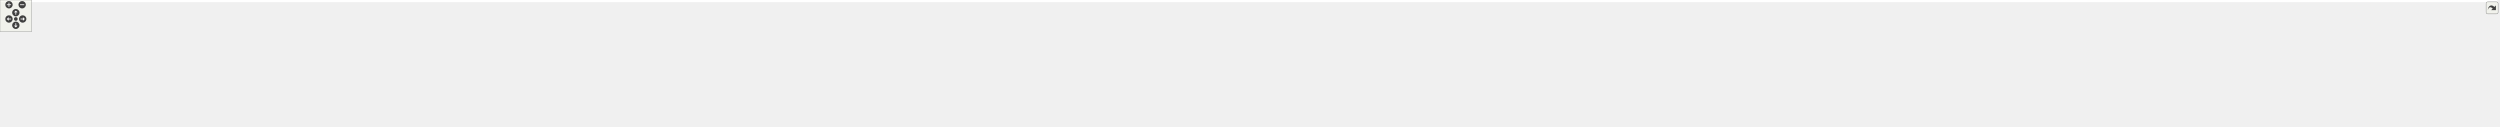
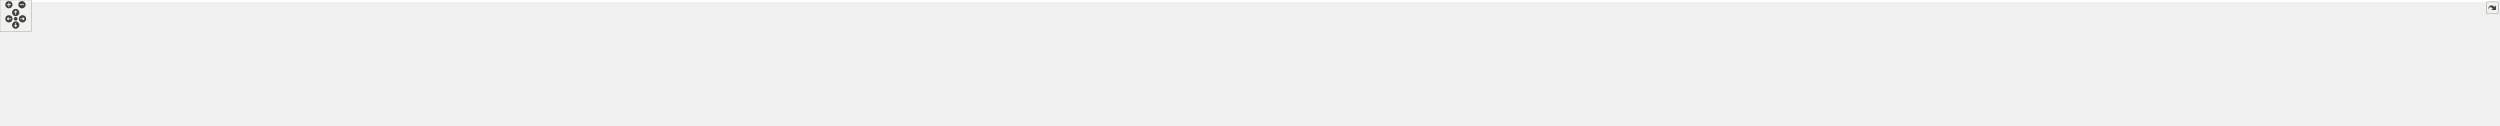
<svg xmlns="http://www.w3.org/2000/svg" xmlns:xlink="http://www.w3.org/1999/xlink" id="main" version="1.1" xml:space="preserve">
  <style type="text/css">
.edge:hover path { stroke: red; }
.edge:hover polygon { stroke: red; fill: red; }
</style>
  <defs>
    <circle id="rim" cx="0" cy="0" r="7" />
    <circle id="rim2" cx="0" cy="0" r="3.5" />
    <g id="zoomPlus">
      <use xlink:href="#rim" fill="#404040">
        <set attributeName="fill" to="#808080" begin="zoomplus.mouseover" end="zoomplus.mouseout" />
      </use>
      <path d="M-4,0h8M0,-4v8" fill="none" stroke="white" stroke-width="1.5" pointer-events="none" />
    </g>
    <g id="zoomMin">
      <use xlink:href="#rim" fill="#404040">
        <set attributeName="fill" to="#808080" begin="zoomminus.mouseover" end="zoomminus.mouseout" />
      </use>
      <path d="M-4,0h8" fill="none" stroke="white" stroke-width="1.5" pointer-events="none" />
    </g>
    <g id="dirArrow">
      <path fill="none" stroke="white" stroke-width="1.5" d="M0,-3.0v7 M-2.5,-0.5L0,-3.0L2.5,-0.5" />
    </g>
    <g id="resetDef">
      <use xlink:href="#rim2" fill="#404040">
        <set attributeName="fill" to="#808080" begin="reset.mouseover" end="reset.mouseout" />
      </use>
    </g>
  </defs>
  <svg id="graph" class="graph">
    <g id="viewport">
-       <polygon fill="white" stroke="transparent" points="-4,4 -4,-180 4737.5,-180 4737.5,4 -4,4" />
+       <polygon fill="white" stroke="transparent" points="-4,4 -4,-180 4779.5,-180 4779.5,4 -4,4" />
      <g id="node1" class="node">
        <g id="a_node1">
          <a xlink:title=" ">
-             <polygon fill="#bfbfbf" stroke="black" points="2335.5,-145.5 2335.5,-175.5 2479.5,-175.5 2479.5,-145.5 2335.5,-145.5" />
-             <text text-anchor="start" x="2343.5" y="-163.5" font-family="Helvetica,sans-Serif" font-size="10.00">/github/workspace/include</text>
-             <text text-anchor="middle" x="2407.5" y="-152.5" font-family="Helvetica,sans-Serif" font-size="10.00">/fcarouge/internal/kalman.hpp</text>
+             <polygon fill="#bfbfbf" stroke="black" points="2391.5,-145.5 2391.5,-175.5 2535.5,-175.5 2535.5,-145.5 2391.5,-145.5" />
+             <text text-anchor="start" x="2399.5" y="-163.5" font-family="Helvetica,sans-Serif" font-size="10.00">/github/workspace/include</text>
+             <text text-anchor="middle" x="2463.5" y="-152.5" font-family="Helvetica,sans-Serif" font-size="10.00">/fcarouge/internal/kalman.hpp</text>
          </a>
        </g>
      </g>
      <g id="node2" class="node">
        <g id="a_node2">
          <a xlink:href="kalman_8hpp.xhtml" target="_top" xlink:title="The Kalman filter class and library top-level header.">
-             <polygon fill="white" stroke="black" points="2342.5,-78.5 2342.5,-108.5 2472.5,-108.5 2472.5,-78.5 2342.5,-78.5" />
-             <text text-anchor="start" x="2350.5" y="-96.5" font-family="Helvetica,sans-Serif" font-size="10.00">/github/workspace/include</text>
-             <text text-anchor="middle" x="2407.5" y="-85.5" font-family="Helvetica,sans-Serif" font-size="10.00">/fcarouge/kalman.hpp</text>
+             <polygon fill="white" stroke="black" points="2398.5,-78.5 2398.5,-108.5 2528.5,-108.5 2528.5,-78.5 2398.5,-78.5" />
+             <text text-anchor="start" x="2406.5" y="-96.5" font-family="Helvetica,sans-Serif" font-size="10.00">/github/workspace/include</text>
+             <text text-anchor="middle" x="2463.5" y="-85.5" font-family="Helvetica,sans-Serif" font-size="10.00">/fcarouge/kalman.hpp</text>
          </a>
        </g>
      </g>
      <g id="edge1" class="edge">
-         <path fill="none" stroke="midnightblue" d="M2407.5,-135.11C2407.5,-126.15 2407.5,-116.32 2407.5,-108.58" />
-         <polygon fill="midnightblue" stroke="midnightblue" points="2404,-135.4 2407.5,-145.4 2411,-135.4 2404,-135.4" />
+         <path fill="none" stroke="midnightblue" d="M2463.5,-135.11C2463.5,-126.15 2463.5,-116.32 2463.5,-108.58" />
+         <polygon fill="midnightblue" stroke="midnightblue" points="2460,-135.4 2463.5,-145.4 2467,-135.4 2460,-135.4" />
      </g>
      <g id="node3" class="node">
        <g id="a_node3">
          <a xlink:href="eigen__predict__x1x_8cpp.xhtml" target="_top" xlink:title=" ">
            <polygon fill="white" stroke="black" points="0,-6 0,-36 147,-36 147,-6 0,-6" />
            <text text-anchor="start" x="8" y="-24" font-family="Helvetica,sans-Serif" font-size="10.00">/github/workspace/benchmark</text>
            <text text-anchor="middle" x="73.5" y="-13" font-family="Helvetica,sans-Serif" font-size="10.00">/eigen_predict_x1x.cpp</text>
          </a>
        </g>
      </g>
      <g id="edge2" class="edge">
-         <path fill="none" stroke="midnightblue" d="M2331.97,-91.78C1964.78,-88.14 374.76,-70.85 155.5,-42 145.04,-40.62 133.98,-38.44 123.48,-36.01" />
-         <polygon fill="midnightblue" stroke="midnightblue" points="2332.19,-95.28 2342.22,-91.88 2332.26,-88.28 2332.19,-95.28" />
+         <path fill="none" stroke="midnightblue" d="M2388.21,-91.83C2015.93,-88.36 380.64,-71.56 155.5,-42 145.04,-40.63 133.98,-38.44 123.48,-36.02" />
+         <polygon fill="midnightblue" stroke="midnightblue" points="2388.31,-95.33 2398.34,-91.92 2388.37,-88.33 2388.31,-95.33" />
      </g>
      <g id="node4" class="node">
        <g id="a_node4">
          <a xlink:href="eigen__update__xx0_8cpp.xhtml" target="_top" xlink:title=" ">
            <polygon fill="white" stroke="black" points="165,-6 165,-36 312,-36 312,-6 165,-6" />
            <text text-anchor="start" x="173" y="-24" font-family="Helvetica,sans-Serif" font-size="10.00">/github/workspace/benchmark</text>
            <text text-anchor="middle" x="238.5" y="-13" font-family="Helvetica,sans-Serif" font-size="10.00">/eigen_update_xx0.cpp</text>
          </a>
        </g>
      </g>
      <g id="edge3" class="edge">
-         <path fill="none" stroke="midnightblue" d="M2332.17,-92.85C2006.88,-94 721.03,-95.06 320.5,-42 310.19,-40.63 299.29,-38.49 288.92,-36.1" />
-         <polygon fill="midnightblue" stroke="midnightblue" points="2332.44,-96.34 2342.43,-92.81 2332.41,-89.34 2332.44,-96.34" />
+         <path fill="none" stroke="midnightblue" d="M2387.81,-92.9C2056.53,-94.33 732.47,-96.45 320.5,-42 310.04,-40.62 298.98,-38.43 288.48,-36" />
+         <polygon fill="midnightblue" stroke="midnightblue" points="2388.26,-96.4 2398.25,-92.86 2388.23,-89.4 2388.26,-96.4" />
      </g>
      <g id="node5" class="node">
        <g id="a_node5">
          <a xlink:href="predict__1x1x0_8cpp.xhtml" target="_top" xlink:title=" ">
            <polygon fill="white" stroke="black" points="330,-6 330,-36 477,-36 477,-6 330,-6" />
            <text text-anchor="start" x="338" y="-24" font-family="Helvetica,sans-Serif" font-size="10.00">/github/workspace/benchmark</text>
            <text text-anchor="middle" x="403.5" y="-13" font-family="Helvetica,sans-Serif" font-size="10.00">/predict_1x1x0.cpp</text>
          </a>
        </g>
      </g>
      <g id="edge4" class="edge">
-         <path fill="none" stroke="midnightblue" d="M2332.09,-92.66C2022.97,-92.99 851.9,-90.93 485.5,-42 475.19,-40.62 464.29,-38.47 453.92,-36.08" />
-         <polygon fill="midnightblue" stroke="midnightblue" points="2332.29,-96.16 2342.28,-92.65 2332.28,-89.16 2332.29,-96.16" />
+         <path fill="none" stroke="midnightblue" d="M2388.01,-92.73C2073.15,-93.35 863.43,-92.32 485.5,-42 475.19,-40.63 464.29,-38.48 453.92,-36.09" />
+         <polygon fill="midnightblue" stroke="midnightblue" points="2388.39,-96.23 2398.39,-92.71 2388.38,-89.23 2388.39,-96.23" />
      </g>
      <g id="node6" class="node">
        <g id="a_node6">
          <a xlink:href="predict__1x1x1_8cpp.xhtml" target="_top" xlink:title=" ">
            <polygon fill="white" stroke="black" points="495,-6 495,-36 642,-36 642,-6 495,-6" />
            <text text-anchor="start" x="503" y="-24" font-family="Helvetica,sans-Serif" font-size="10.00">/github/workspace/benchmark</text>
            <text text-anchor="middle" x="568.5" y="-13" font-family="Helvetica,sans-Serif" font-size="10.00">/predict_1x1x1.cpp</text>
          </a>
        </g>
      </g>
      <g id="edge5" class="edge">
-         <path fill="none" stroke="midnightblue" d="M2332.34,-92.44C2040.62,-91.9 983.01,-86.82 650.5,-42 640.19,-40.61 629.29,-38.45 618.92,-36.06" />
-         <polygon fill="midnightblue" stroke="midnightblue" points="2332.39,-95.94 2342.4,-92.46 2332.4,-88.94 2332.39,-95.94" />
+         <path fill="none" stroke="midnightblue" d="M2387.97,-92.52C2089.84,-92.28 994.39,-88.2 650.5,-42 640.19,-40.61 629.29,-38.46 618.92,-36.07" />
+         <polygon fill="midnightblue" stroke="midnightblue" points="2388.23,-96.02 2398.23,-92.53 2388.24,-89.02 2388.23,-96.02" />
      </g>
      <g id="node7" class="node">
        <g id="a_node7">
          <a xlink:href="update__1x1x0_8cpp.xhtml" target="_top" xlink:title=" ">
            <polygon fill="white" stroke="black" points="660,-6 660,-36 807,-36 807,-6 660,-6" />
            <text text-anchor="start" x="668" y="-24" font-family="Helvetica,sans-Serif" font-size="10.00">/github/workspace/benchmark</text>
            <text text-anchor="middle" x="733.5" y="-13" font-family="Helvetica,sans-Serif" font-size="10.00">/update_1x1x0.cpp</text>
          </a>
        </g>
      </g>
      <g id="edge6" class="edge">
-         <path fill="none" stroke="midnightblue" d="M2332.22,-92.18C2058.16,-90.7 1114.08,-82.7 815.5,-42 805.19,-40.59 794.29,-38.43 783.93,-36.04" />
-         <polygon fill="midnightblue" stroke="midnightblue" points="2332.44,-95.68 2342.46,-92.24 2332.48,-88.68 2332.44,-95.68" />
+         <path fill="none" stroke="midnightblue" d="M2388.39,-92.28C2108.39,-91.12 1125.63,-84.1 815.5,-42 805.19,-40.6 794.29,-38.44 783.92,-36.05" />
+         <polygon fill="midnightblue" stroke="midnightblue" points="2388.43,-95.78 2398.44,-92.32 2388.46,-88.78 2388.43,-95.78" />
      </g>
      <g id="node8" class="node">
        <g id="a_node8">
          <a xlink:href="update__1x1x1_8cpp.xhtml" target="_top" xlink:title=" ">
            <polygon fill="white" stroke="black" points="825,-6 825,-36 972,-36 972,-6 825,-6" />
            <text text-anchor="start" x="833" y="-24" font-family="Helvetica,sans-Serif" font-size="10.00">/github/workspace/benchmark</text>
            <text text-anchor="middle" x="898.5" y="-13" font-family="Helvetica,sans-Serif" font-size="10.00">/update_1x1x1.cpp</text>
          </a>
        </g>
      </g>
      <g id="edge7" class="edge">
-         <path fill="none" stroke="midnightblue" d="M2332.01,-91.86C2076.47,-89.37 1245.26,-78.58 980.5,-42 970.19,-40.58 959.3,-38.4 948.93,-36.01" />
-         <polygon fill="midnightblue" stroke="midnightblue" points="2332.26,-95.36 2342.3,-91.96 2332.33,-88.36 2332.26,-95.36" />
+         <path fill="none" stroke="midnightblue" d="M2388.15,-91.98C2126.28,-89.84 1256.75,-79.98 980.5,-42 970.19,-40.58 959.3,-38.41 948.93,-36.02" />
+         <polygon fill="midnightblue" stroke="midnightblue" points="2388.28,-95.48 2398.31,-92.06 2388.34,-88.48 2388.28,-95.48" />
      </g>
      <g id="node9" class="node">
        <g id="a_node9">
          <a xlink:href="ekf__4x1x0__soaring_8cpp.xhtml" target="_top" xlink:title=" ">
            <polygon fill="white" stroke="black" points="990,-6 990,-36 1121,-36 1121,-6 990,-6" />
            <text text-anchor="start" x="998" y="-24" font-family="Helvetica,sans-Serif" font-size="10.00">/github/workspace/sample</text>
            <text text-anchor="middle" x="1055.5" y="-13" font-family="Helvetica,sans-Serif" font-size="10.00">/ekf_4x1x0_soaring.cpp</text>
          </a>
        </g>
      </g>
      <g id="edge8" class="edge">
-         <path fill="none" stroke="midnightblue" d="M2331.98,-91.7C2094.43,-88.85 1364.37,-77.36 1130.5,-42 1121.17,-40.59 1111.34,-38.46 1101.97,-36.1" />
-         <polygon fill="midnightblue" stroke="midnightblue" points="2332.2,-95.21 2342.25,-91.82 2332.29,-88.21 2332.2,-95.21" />
+         <path fill="none" stroke="midnightblue" d="M2388.02,-91.85C2143.64,-89.4 1375.75,-78.87 1130.5,-42 1121.04,-40.58 1111.06,-38.41 1101.57,-36.01" />
+         <polygon fill="midnightblue" stroke="midnightblue" points="2388.19,-95.35 2398.22,-91.95 2388.26,-88.35 2388.19,-95.35" />
      </g>
      <g id="node10" class="node">
        <g id="a_node10">
          <a xlink:href="kf__1x1x0__building__height_8cpp.xhtml" target="_top" xlink:title=" ">
            <polygon fill="white" stroke="black" points="1139.5,-6 1139.5,-36 1285.5,-36 1285.5,-6 1139.5,-6" />
            <text text-anchor="start" x="1147.5" y="-24" font-family="Helvetica,sans-Serif" font-size="10.00">/github/workspace/sample</text>
            <text text-anchor="middle" x="1212.5" y="-13" font-family="Helvetica,sans-Serif" font-size="10.00">/kf_1x1x0_building_height.cpp</text>
          </a>
        </g>
      </g>
      <g id="edge9" class="edge">
-         <path fill="none" stroke="midnightblue" d="M2331.88,-90.98C2115.33,-86.32 1495.49,-70.79 1294.5,-42 1284.35,-40.55 1273.61,-38.39 1263.38,-36.03" />
-         <polygon fill="midnightblue" stroke="midnightblue" points="2332.12,-94.49 2342.2,-91.2 2332.27,-87.49 2332.12,-94.49" />
+         <path fill="none" stroke="midnightblue" d="M2387.98,-91.17C2164.16,-86.93 1506.83,-72.18 1294.5,-42 1284.34,-40.56 1273.61,-38.41 1263.38,-36.05" />
+         <polygon fill="midnightblue" stroke="midnightblue" points="2388.24,-94.68 2398.3,-91.37 2388.37,-87.68 2388.24,-94.68" />
      </g>
      <g id="node11" class="node">
        <g id="a_node11">
          <a xlink:href="kf__1x1x0__liquid__temperature_8cpp.xhtml" target="_top" xlink:title=" ">
            <polygon fill="white" stroke="black" points="1304,-6 1304,-36 1465,-36 1465,-6 1304,-6" />
            <text text-anchor="start" x="1312" y="-24" font-family="Helvetica,sans-Serif" font-size="10.00">/github/workspace/sample</text>
            <text text-anchor="middle" x="1384.5" y="-13" font-family="Helvetica,sans-Serif" font-size="10.00">/kf_1x1x0_liquid_temperature.cpp</text>
          </a>
        </g>
      </g>
      <g id="edge10" class="edge">
-         <path fill="none" stroke="midnightblue" d="M2332.24,-92.61C2173.12,-91.93 1791.18,-85.46 1474.5,-42 1463.56,-40.5 1451.98,-38.35 1440.89,-36.02" />
-         <polygon fill="midnightblue" stroke="midnightblue" points="2332.38,-96.11 2342.39,-92.65 2332.41,-89.11 2332.38,-96.11" />
+         <path fill="none" stroke="midnightblue" d="M2388.26,-92.94C2222.42,-92.99 1813.25,-87.96 1474.5,-42 1463.56,-40.52 1451.97,-38.38 1440.89,-36.05" />
+         <polygon fill="midnightblue" stroke="midnightblue" points="2388.35,-96.44 2398.35,-92.94 2388.35,-89.44 2388.35,-96.44" />
      </g>
      <g id="node12" class="node">
        <g id="a_node12">
          <a xlink:href="kf__1x1x1__dog__position_8cpp.xhtml" target="_top" xlink:title=" ">
            <polygon fill="white" stroke="black" points="1483.5,-6 1483.5,-36 1619.5,-36 1619.5,-6 1483.5,-6" />
            <text text-anchor="start" x="1491.5" y="-24" font-family="Helvetica,sans-Serif" font-size="10.00">/github/workspace/sample</text>
            <text text-anchor="middle" x="1551.5" y="-13" font-family="Helvetica,sans-Serif" font-size="10.00">/kf_1x1x1_dog_position.cpp</text>
          </a>
        </g>
      </g>
      <g id="edge11" class="edge">
-         <path fill="none" stroke="midnightblue" d="M2332.24,-92.34C2192.61,-91 1884.36,-83.14 1628.5,-42 1619.09,-40.49 1609.16,-38.34 1599.67,-36" />
-         <polygon fill="midnightblue" stroke="midnightblue" points="2332.37,-95.84 2342.4,-92.43 2332.43,-88.84 2332.37,-95.84" />
+         <path fill="none" stroke="midnightblue" d="M2388.08,-92.81C2241.01,-92.34 1906.03,-86.01 1628.5,-42 1619.09,-40.51 1609.16,-38.37 1599.67,-36.04" />
+         <polygon fill="midnightblue" stroke="midnightblue" points="2388.33,-96.31 2398.34,-92.83 2388.35,-89.31 2388.33,-96.31" />
      </g>
      <g id="node13" class="node">
        <g id="a_node13">
          <a xlink:href="kf__2x1x1__rocket__altitude_8cpp.xhtml" target="_top" xlink:title=" ">
            <polygon fill="white" stroke="black" points="1638,-6 1638,-36 1783,-36 1783,-6 1638,-6" />
            <text text-anchor="start" x="1646" y="-24" font-family="Helvetica,sans-Serif" font-size="10.00">/github/workspace/sample</text>
            <text text-anchor="middle" x="1710.5" y="-13" font-family="Helvetica,sans-Serif" font-size="10.00">/kf_2x1x1_rocket_altitude.cpp</text>
          </a>
        </g>
      </g>
      <g id="edge12" class="edge">
-         <path fill="none" stroke="midnightblue" d="M2332.1,-90.21C2215.52,-85.79 1984.76,-73.57 1791.5,-42 1781.92,-40.44 1771.81,-38.32 1762.1,-36.05" />
-         <polygon fill="midnightblue" stroke="midnightblue" points="2332.22,-93.72 2342.34,-90.59 2332.48,-86.72 2332.22,-93.72" />
+         <path fill="none" stroke="midnightblue" d="M2388,-90.93C2263.14,-87.42 2006.13,-76.31 1791.5,-42 1781.77,-40.44 1771.5,-38.3 1761.65,-36" />
+         <polygon fill="midnightblue" stroke="midnightblue" points="2388.12,-94.44 2398.21,-91.21 2388.31,-87.44 2388.12,-94.44" />
      </g>
      <g id="node14" class="node">
        <g id="a_node14">
          <a xlink:href="kf__6x2x0__vehicle__location_8cpp.xhtml" target="_top" xlink:title=" ">
            <polygon fill="white" stroke="black" points="1801,-6 1801,-36 1952,-36 1952,-6 1801,-6" />
            <text text-anchor="start" x="1809" y="-24" font-family="Helvetica,sans-Serif" font-size="10.00">/github/workspace/sample</text>
            <text text-anchor="middle" x="1876.5" y="-13" font-family="Helvetica,sans-Serif" font-size="10.00">/kf_6x2x0_vehicle_location.cpp</text>
          </a>
        </g>
      </g>
      <g id="edge13" class="edge">
-         <path fill="none" stroke="midnightblue" d="M2332.16,-86.71C2243.17,-79.23 2090.87,-64.46 1961.5,-42 1951.94,-40.34 1941.85,-38.26 1932.09,-36.07" />
-         <polygon fill="midnightblue" stroke="midnightblue" points="2331.9,-90.2 2342.16,-87.54 2332.48,-83.22 2331.9,-90.2" />
+         <path fill="none" stroke="midnightblue" d="M2387.99,-87.99C2289.4,-81.41 2111.69,-67.11 1961.5,-42 1951.78,-40.37 1941.52,-38.29 1931.61,-36.07" />
+         <polygon fill="midnightblue" stroke="midnightblue" points="2387.95,-91.5 2398.16,-88.67 2388.41,-84.51 2387.95,-91.5" />
      </g>
      <g id="node15" class="node">
        <g id="a_node15">
          <a xlink:href="kf__8x4x0__deep__sort__bounding__box_8cpp.xhtml" target="_top" xlink:title=" ">
            <polygon fill="white" stroke="black" points="1970.5,-0.5 1970.5,-41.5 2120.5,-41.5 2120.5,-0.5 1970.5,-0.5" />
            <text text-anchor="start" x="1978.5" y="-29.5" font-family="Helvetica,sans-Serif" font-size="10.00">/github/workspace/sample</text>
            <text text-anchor="start" x="1978.5" y="-18.5" font-family="Helvetica,sans-Serif" font-size="10.00">/kf_8x4x0_deep_sort_bounding</text>
            <text text-anchor="middle" x="2045.5" y="-7.5" font-family="Helvetica,sans-Serif" font-size="10.00">_box.cpp</text>
          </a>
        </g>
      </g>
      <g id="edge14" class="edge">
-         <path fill="none" stroke="midnightblue" d="M2332.23,-79.96C2276.18,-70.35 2197.86,-56.34 2129.5,-42 2126.57,-41.38 2123.58,-40.74 2120.56,-40.08" />
-         <polygon fill="midnightblue" stroke="midnightblue" points="2331.98,-83.47 2342.43,-81.7 2333.16,-76.57 2331.98,-83.47" />
+         <path fill="none" stroke="midnightblue" d="M2388.08,-82.93C2320.18,-73.88 2217.8,-59.16 2129.5,-42 2126.56,-41.43 2123.56,-40.82 2120.54,-40.19" />
+         <polygon fill="midnightblue" stroke="midnightblue" points="2387.88,-86.44 2398.26,-84.28 2388.8,-79.5 2387.88,-86.44" />
      </g>
      <g id="node16" class="node">
        <g id="a_node16">
-           <a xlink:href="eigen__f_8cpp.xhtml" target="_top" xlink:title=" ">
-             <polygon fill="white" stroke="black" points="2138.5,-6 2138.5,-36 2254.5,-36 2254.5,-6 2138.5,-6" />
+           <a xlink:href="kalman__constructor__default_8cpp.xhtml" target="_top" xlink:title=" ">
+             <polygon fill="white" stroke="black" points="2138.5,-6 2138.5,-36 2296.5,-36 2296.5,-6 2138.5,-6" />
            <text text-anchor="start" x="2146.5" y="-24" font-family="Helvetica,sans-Serif" font-size="10.00">/github/workspace/test</text>
-             <text text-anchor="middle" x="2196.5" y="-13" font-family="Helvetica,sans-Serif" font-size="10.00">/eigen_f.cpp</text>
+             <text text-anchor="middle" x="2217.5" y="-13" font-family="Helvetica,sans-Serif" font-size="10.00">/kalman_constructor_default.cpp</text>
          </a>
        </g>
      </g>
      <g id="edge15" class="edge">
-         <path fill="none" stroke="midnightblue" d="M2355.74,-75.2C2319.76,-63.18 2272.41,-47.36 2238.72,-36.11" />
-         <polygon fill="midnightblue" stroke="midnightblue" points="2354.97,-78.64 2365.56,-78.49 2357.19,-72 2354.97,-78.64" />
+         <path fill="none" stroke="midnightblue" d="M2404.76,-75.66C2362.63,-63.59 2306.51,-47.51 2266.72,-36.11" />
+         <polygon fill="midnightblue" stroke="midnightblue" points="2404.03,-79.1 2414.6,-78.49 2405.96,-72.37 2404.03,-79.1" />
      </g>
      <g id="node17" class="node">
        <g id="a_node17">
-           <a xlink:href="eigen__h_8cpp.xhtml" target="_top" xlink:title=" ">
-             <polygon fill="white" stroke="black" points="2272.5,-6 2272.5,-36 2388.5,-36 2388.5,-6 2272.5,-6" />
-             <text text-anchor="start" x="2280.5" y="-24" font-family="Helvetica,sans-Serif" font-size="10.00">/github/workspace/test</text>
-             <text text-anchor="middle" x="2330.5" y="-13" font-family="Helvetica,sans-Serif" font-size="10.00">/eigen_h.cpp</text>
+           <a xlink:href="kalman__constructor__default__eigen__1x1x3_8cpp.xhtml" target="_top" xlink:title=" ">
+             <polygon fill="white" stroke="black" points="2314.5,-0.5 2314.5,-41.5 2454.5,-41.5 2454.5,-0.5 2314.5,-0.5" />
+             <text text-anchor="start" x="2322.5" y="-29.5" font-family="Helvetica,sans-Serif" font-size="10.00">/github/workspace/test</text>
+             <text text-anchor="start" x="2322.5" y="-18.5" font-family="Helvetica,sans-Serif" font-size="10.00">/kalman_constructor_default</text>
+             <text text-anchor="middle" x="2384.5" y="-7.5" font-family="Helvetica,sans-Serif" font-size="10.00">_eigen_1x1x3.cpp</text>
          </a>
        </g>
      </g>
      <g id="edge16" class="edge">
-         <path fill="none" stroke="midnightblue" d="M2384.52,-71.46C2372.01,-60 2356.86,-46.14 2345.8,-36" />
-         <polygon fill="midnightblue" stroke="midnightblue" points="2382.18,-74.06 2391.92,-78.23 2386.91,-68.9 2382.18,-74.06" />
+         <path fill="none" stroke="midnightblue" d="M2439.83,-71.38C2429.24,-61.93 2416.83,-50.85 2406.45,-41.59" />
+         <polygon fill="midnightblue" stroke="midnightblue" points="2437.72,-74.19 2447.51,-78.23 2442.38,-68.96 2437.72,-74.19" />
      </g>
      <g id="node18" class="node">
        <g id="a_node18">
-           <a xlink:href="kalman__constructor__default_8cpp.xhtml" target="_top" xlink:title=" ">
-             <polygon fill="white" stroke="black" points="2406.5,-6 2406.5,-36 2564.5,-36 2564.5,-6 2406.5,-6" />
-             <text text-anchor="start" x="2414.5" y="-24" font-family="Helvetica,sans-Serif" font-size="10.00">/github/workspace/test</text>
-             <text text-anchor="middle" x="2485.5" y="-13" font-family="Helvetica,sans-Serif" font-size="10.00">/kalman_constructor_default.cpp</text>
+           <a xlink:href="kalman__constructor__default__eigen__1x4x1_8cpp.xhtml" target="_top" xlink:title=" ">
+             <polygon fill="white" stroke="black" points="2472.5,-0.5 2472.5,-41.5 2612.5,-41.5 2612.5,-0.5 2472.5,-0.5" />
+             <text text-anchor="start" x="2480.5" y="-29.5" font-family="Helvetica,sans-Serif" font-size="10.00">/github/workspace/test</text>
+             <text text-anchor="start" x="2480.5" y="-18.5" font-family="Helvetica,sans-Serif" font-size="10.00">/kalman_constructor_default</text>
+             <text text-anchor="middle" x="2542.5" y="-7.5" font-family="Helvetica,sans-Serif" font-size="10.00">_eigen_1x4x1.cpp</text>
          </a>
        </g>
      </g>
      <g id="edge17" class="edge">
-         <path fill="none" stroke="midnightblue" d="M2430.77,-71.46C2443.45,-60 2458.8,-46.14 2470.01,-36" />
-         <polygon fill="midnightblue" stroke="midnightblue" points="2428.36,-68.93 2423.28,-78.23 2433.05,-74.12 2428.36,-68.93" />
+         <path fill="none" stroke="midnightblue" d="M2487.17,-71.38C2497.76,-61.93 2510.17,-50.85 2520.55,-41.59" />
+         <polygon fill="midnightblue" stroke="midnightblue" points="2484.62,-68.96 2479.49,-78.23 2489.28,-74.19 2484.62,-68.96" />
      </g>
      <g id="node19" class="node">
        <g id="a_node19">
-           <a xlink:href="kalman__constructor__default__eigen__1x1x3_8cpp.xhtml" target="_top" xlink:title=" ">
-             <polygon fill="white" stroke="black" points="2582.5,-0.5 2582.5,-41.5 2722.5,-41.5 2722.5,-0.5 2582.5,-0.5" />
-             <text text-anchor="start" x="2590.5" y="-29.5" font-family="Helvetica,sans-Serif" font-size="10.00">/github/workspace/test</text>
-             <text text-anchor="start" x="2590.5" y="-18.5" font-family="Helvetica,sans-Serif" font-size="10.00">/kalman_constructor_default</text>
-             <text text-anchor="middle" x="2652.5" y="-7.5" font-family="Helvetica,sans-Serif" font-size="10.00">_eigen_1x1x3.cpp</text>
+           <a xlink:href="kalman__constructor__default__eigen__1x4x3_8cpp.xhtml" target="_top" xlink:title=" ">
+             <polygon fill="white" stroke="black" points="2630.5,-0.5 2630.5,-41.5 2770.5,-41.5 2770.5,-0.5 2630.5,-0.5" />
+             <text text-anchor="start" x="2638.5" y="-29.5" font-family="Helvetica,sans-Serif" font-size="10.00">/github/workspace/test</text>
+             <text text-anchor="start" x="2638.5" y="-18.5" font-family="Helvetica,sans-Serif" font-size="10.00">/kalman_constructor_default</text>
+             <text text-anchor="middle" x="2700.5" y="-7.5" font-family="Helvetica,sans-Serif" font-size="10.00">_eigen_1x4x3.cpp</text>
          </a>
        </g>
      </g>
      <g id="edge18" class="edge">
-         <path fill="none" stroke="midnightblue" d="M2465.96,-75.68C2501.55,-65.44 2547.19,-52.3 2584.41,-41.59" />
-         <polygon fill="midnightblue" stroke="midnightblue" points="2464.84,-72.36 2456.2,-78.49 2466.77,-79.09 2464.84,-72.36" />
+         <path fill="none" stroke="midnightblue" d="M2520.49,-75.55C2554.86,-65.32 2598.78,-52.26 2634.64,-41.59" />
+         <polygon fill="midnightblue" stroke="midnightblue" points="2519.19,-72.28 2510.61,-78.49 2521.19,-78.99 2519.19,-72.28" />
      </g>
      <g id="node20" class="node">
        <g id="a_node20">
-           <a xlink:href="kalman__constructor__default__eigen__1x4x1_8cpp.xhtml" target="_top" xlink:title=" ">
-             <polygon fill="white" stroke="black" points="2740.5,-0.5 2740.5,-41.5 2880.5,-41.5 2880.5,-0.5 2740.5,-0.5" />
-             <text text-anchor="start" x="2748.5" y="-29.5" font-family="Helvetica,sans-Serif" font-size="10.00">/github/workspace/test</text>
-             <text text-anchor="start" x="2748.5" y="-18.5" font-family="Helvetica,sans-Serif" font-size="10.00">/kalman_constructor_default</text>
-             <text text-anchor="middle" x="2810.5" y="-7.5" font-family="Helvetica,sans-Serif" font-size="10.00">_eigen_1x4x1.cpp</text>
+           <a xlink:href="kalman__constructor__default__eigen__5x1x1_8cpp.xhtml" target="_top" xlink:title=" ">
+             <polygon fill="white" stroke="black" points="2788.5,-0.5 2788.5,-41.5 2928.5,-41.5 2928.5,-0.5 2788.5,-0.5" />
+             <text text-anchor="start" x="2796.5" y="-29.5" font-family="Helvetica,sans-Serif" font-size="10.00">/github/workspace/test</text>
+             <text text-anchor="start" x="2796.5" y="-18.5" font-family="Helvetica,sans-Serif" font-size="10.00">/kalman_constructor_default</text>
+             <text text-anchor="middle" x="2858.5" y="-7.5" font-family="Helvetica,sans-Serif" font-size="10.00">_eigen_5x1x1.cpp</text>
          </a>
        </g>
      </g>
      <g id="edge19" class="edge">
-         <path fill="none" stroke="midnightblue" d="M2482.96,-82.77C2548.86,-73.79 2646.92,-59.26 2731.5,-42 2734.41,-41.41 2737.38,-40.77 2740.37,-40.12" />
-         <polygon fill="midnightblue" stroke="midnightblue" points="2482.11,-79.35 2472.67,-84.16 2483.05,-86.29 2482.11,-79.35" />
+         <path fill="none" stroke="midnightblue" d="M2538.61,-82.43C2602.85,-73.35 2697.63,-58.87 2779.5,-42 2782.41,-41.4 2785.37,-40.76 2788.36,-40.1" />
+         <polygon fill="midnightblue" stroke="midnightblue" points="2537.98,-78.98 2528.57,-83.84 2538.95,-85.91 2537.98,-78.98" />
      </g>
      <g id="node21" class="node">
        <g id="a_node21">
-           <a xlink:href="kalman__constructor__default__eigen__1x4x3_8cpp.xhtml" target="_top" xlink:title=" ">
-             <polygon fill="white" stroke="black" points="2898.5,-0.5 2898.5,-41.5 3038.5,-41.5 3038.5,-0.5 2898.5,-0.5" />
-             <text text-anchor="start" x="2906.5" y="-29.5" font-family="Helvetica,sans-Serif" font-size="10.00">/github/workspace/test</text>
-             <text text-anchor="start" x="2906.5" y="-18.5" font-family="Helvetica,sans-Serif" font-size="10.00">/kalman_constructor_default</text>
-             <text text-anchor="middle" x="2968.5" y="-7.5" font-family="Helvetica,sans-Serif" font-size="10.00">_eigen_1x4x3.cpp</text>
+           <a xlink:href="kalman__constructor__default__eigen__5x1x3_8cpp.xhtml" target="_top" xlink:title=" ">
+             <polygon fill="white" stroke="black" points="2946.5,-0.5 2946.5,-41.5 3086.5,-41.5 3086.5,-0.5 2946.5,-0.5" />
+             <text text-anchor="start" x="2954.5" y="-29.5" font-family="Helvetica,sans-Serif" font-size="10.00">/github/workspace/test</text>
+             <text text-anchor="start" x="2954.5" y="-18.5" font-family="Helvetica,sans-Serif" font-size="10.00">/kalman_constructor_default</text>
+             <text text-anchor="middle" x="3016.5" y="-7.5" font-family="Helvetica,sans-Serif" font-size="10.00">_eigen_5x1x3.cpp</text>
          </a>
        </g>
      </g>
      <g id="edge20" class="edge">
-         <path fill="none" stroke="midnightblue" d="M2482.74,-87.97C2577.98,-81.48 2746.84,-67.4 2889.5,-42 2892.43,-41.48 2895.4,-40.91 2898.4,-40.3" />
-         <polygon fill="midnightblue" stroke="midnightblue" points="2482.37,-84.49 2472.62,-88.65 2482.84,-91.48 2482.37,-84.49" />
+         <path fill="none" stroke="midnightblue" d="M2538.96,-87.78C2632.87,-81.14 2797.93,-66.97 2937.5,-42 2940.42,-41.48 2943.4,-40.9 2946.4,-40.3" />
+         <polygon fill="midnightblue" stroke="midnightblue" points="2538.43,-84.3 2528.7,-88.49 2538.92,-91.29 2538.43,-84.3" />
      </g>
      <g id="node22" class="node">
        <g id="a_node22">
-           <a xlink:href="kalman__constructor__default__eigen__5x1x1_8cpp.xhtml" target="_top" xlink:title=" ">
-             <polygon fill="white" stroke="black" points="3056.5,-0.5 3056.5,-41.5 3196.5,-41.5 3196.5,-0.5 3056.5,-0.5" />
-             <text text-anchor="start" x="3064.5" y="-29.5" font-family="Helvetica,sans-Serif" font-size="10.00">/github/workspace/test</text>
-             <text text-anchor="start" x="3064.5" y="-18.5" font-family="Helvetica,sans-Serif" font-size="10.00">/kalman_constructor_default</text>
-             <text text-anchor="middle" x="3126.5" y="-7.5" font-family="Helvetica,sans-Serif" font-size="10.00">_eigen_5x1x1.cpp</text>
+           <a xlink:href="kalman__constructor__default__eigen__5x4x0_8cpp.xhtml" target="_top" xlink:title=" ">
+             <polygon fill="white" stroke="black" points="3104.5,-0.5 3104.5,-41.5 3244.5,-41.5 3244.5,-0.5 3104.5,-0.5" />
+             <text text-anchor="start" x="3112.5" y="-29.5" font-family="Helvetica,sans-Serif" font-size="10.00">/github/workspace/test</text>
+             <text text-anchor="start" x="3112.5" y="-18.5" font-family="Helvetica,sans-Serif" font-size="10.00">/kalman_constructor_default</text>
+             <text text-anchor="middle" x="3174.5" y="-7.5" font-family="Helvetica,sans-Serif" font-size="10.00">_eigen_5x4x0.cpp</text>
          </a>
        </g>
      </g>
      <g id="edge21" class="edge">
-         <path fill="none" stroke="midnightblue" d="M2483.09,-90.67C2603.34,-86.83 2845.27,-75.33 3047.5,-42 3050.43,-41.52 3053.41,-40.98 3056.42,-40.4" />
-         <polygon fill="midnightblue" stroke="midnightblue" points="2482.78,-87.18 2472.89,-90.99 2483,-94.18 2482.78,-87.18" />
+         <path fill="none" stroke="midnightblue" d="M2538.62,-90.58C2657.53,-86.63 2896.06,-74.97 3095.5,-42 3098.43,-41.52 3101.41,-40.98 3104.42,-40.39" />
+         <polygon fill="midnightblue" stroke="midnightblue" points="2538.41,-87.08 2528.53,-90.91 2538.64,-94.08 2538.41,-87.08" />
      </g>
      <g id="node23" class="node">
        <g id="a_node23">
-           <a xlink:href="kalman__constructor__default__eigen__5x1x3_8cpp.xhtml" target="_top" xlink:title=" ">
-             <polygon fill="white" stroke="black" points="3214.5,-0.5 3214.5,-41.5 3354.5,-41.5 3354.5,-0.5 3214.5,-0.5" />
-             <text text-anchor="start" x="3222.5" y="-29.5" font-family="Helvetica,sans-Serif" font-size="10.00">/github/workspace/test</text>
-             <text text-anchor="start" x="3222.5" y="-18.5" font-family="Helvetica,sans-Serif" font-size="10.00">/kalman_constructor_default</text>
-             <text text-anchor="middle" x="3284.5" y="-7.5" font-family="Helvetica,sans-Serif" font-size="10.00">_eigen_5x1x3.cpp</text>
+           <a xlink:href="kalman__constructor__default__eigen__5x4x1_8cpp.xhtml" target="_top" xlink:title=" ">
+             <polygon fill="white" stroke="black" points="3262.5,-0.5 3262.5,-41.5 3402.5,-41.5 3402.5,-0.5 3262.5,-0.5" />
+             <text text-anchor="start" x="3270.5" y="-29.5" font-family="Helvetica,sans-Serif" font-size="10.00">/github/workspace/test</text>
+             <text text-anchor="start" x="3270.5" y="-18.5" font-family="Helvetica,sans-Serif" font-size="10.00">/kalman_constructor_default</text>
+             <text text-anchor="middle" x="3332.5" y="-7.5" font-family="Helvetica,sans-Serif" font-size="10.00">_eigen_5x4x1.cpp</text>
          </a>
        </g>
      </g>
      <g id="edge22" class="edge">
-         <path fill="none" stroke="midnightblue" d="M2482.94,-92.35C2625.15,-91.05 2942.26,-83.29 3205.5,-42 3208.44,-41.54 3211.42,-41.02 3214.43,-40.45" />
-         <polygon fill="midnightblue" stroke="midnightblue" points="2482.56,-88.85 2472.59,-92.44 2482.62,-95.85 2482.56,-88.85" />
+         <path fill="none" stroke="midnightblue" d="M2538.99,-92.28C2680.16,-90.86 2993.4,-82.88 3253.5,-42 3256.44,-41.54 3259.42,-41.02 3262.43,-40.45" />
+         <polygon fill="midnightblue" stroke="midnightblue" points="2538.68,-88.78 2528.71,-92.38 2538.75,-95.78 2538.68,-88.78" />
      </g>
      <g id="node24" class="node">
        <g id="a_node24">
-           <a xlink:href="kalman__constructor__default__eigen__5x4x0_8cpp.xhtml" target="_top" xlink:title=" ">
-             <polygon fill="white" stroke="black" points="3372.5,-0.5 3372.5,-41.5 3512.5,-41.5 3512.5,-0.5 3372.5,-0.5" />
-             <text text-anchor="start" x="3380.5" y="-29.5" font-family="Helvetica,sans-Serif" font-size="10.00">/github/workspace/test</text>
-             <text text-anchor="start" x="3380.5" y="-18.5" font-family="Helvetica,sans-Serif" font-size="10.00">/kalman_constructor_default</text>
-             <text text-anchor="middle" x="3442.5" y="-7.5" font-family="Helvetica,sans-Serif" font-size="10.00">_eigen_5x4x0.cpp</text>
+           <a xlink:href="kalman__constructor__default__eigen__5x4x3_8cpp.xhtml" target="_top" xlink:title=" ">
+             <polygon fill="white" stroke="black" points="3420.5,-0.5 3420.5,-41.5 3560.5,-41.5 3560.5,-0.5 3420.5,-0.5" />
+             <text text-anchor="start" x="3428.5" y="-29.5" font-family="Helvetica,sans-Serif" font-size="10.00">/github/workspace/test</text>
+             <text text-anchor="start" x="3428.5" y="-18.5" font-family="Helvetica,sans-Serif" font-size="10.00">/kalman_constructor_default</text>
+             <text text-anchor="middle" x="3490.5" y="-7.5" font-family="Helvetica,sans-Serif" font-size="10.00">_eigen_5x4x3.cpp</text>
          </a>
        </g>
      </g>
      <g id="edge23" class="edge">
-         <path fill="none" stroke="midnightblue" d="M2482.76,-90.42C2677.42,-84.75 3194.09,-67.67 3363.5,-42 3366.44,-41.55 3369.42,-41.05 3372.43,-40.49" />
-         <polygon fill="midnightblue" stroke="midnightblue" points="2482.52,-86.93 2472.63,-90.72 2482.72,-93.93 2482.52,-86.93" />
+         <path fill="none" stroke="midnightblue" d="M2538.82,-90.38C2732.38,-84.64 3243.71,-67.46 3411.5,-42 3414.44,-41.55 3417.42,-41.05 3420.43,-40.49" />
+         <polygon fill="midnightblue" stroke="midnightblue" points="2538.64,-86.89 2528.74,-90.68 2538.84,-93.88 2538.64,-86.89" />
      </g>
      <g id="node25" class="node">
        <g id="a_node25">
-           <a xlink:href="kalman__constructor__default__eigen__5x4x1_8cpp.xhtml" target="_top" xlink:title=" ">
-             <polygon fill="white" stroke="black" points="3530.5,-0.5 3530.5,-41.5 3670.5,-41.5 3670.5,-0.5 3530.5,-0.5" />
-             <text text-anchor="start" x="3538.5" y="-29.5" font-family="Helvetica,sans-Serif" font-size="10.00">/github/workspace/test</text>
-             <text text-anchor="start" x="3538.5" y="-18.5" font-family="Helvetica,sans-Serif" font-size="10.00">/kalman_constructor_default</text>
-             <text text-anchor="middle" x="3600.5" y="-7.5" font-family="Helvetica,sans-Serif" font-size="10.00">_eigen_5x4x1.cpp</text>
+           <a xlink:href="kalman__constructor__default__float__1x1x1_8cpp.xhtml" target="_top" xlink:title=" ">
+             <polygon fill="white" stroke="black" points="3578.5,-0.5 3578.5,-41.5 3718.5,-41.5 3718.5,-0.5 3578.5,-0.5" />
+             <text text-anchor="start" x="3586.5" y="-29.5" font-family="Helvetica,sans-Serif" font-size="10.00">/github/workspace/test</text>
+             <text text-anchor="start" x="3586.5" y="-18.5" font-family="Helvetica,sans-Serif" font-size="10.00">/kalman_constructor_default</text>
+             <text text-anchor="middle" x="3648.5" y="-7.5" font-family="Helvetica,sans-Serif" font-size="10.00">_float_1x1x1.cpp</text>
          </a>
        </g>
      </g>
      <g id="edge24" class="edge">
-         <path fill="none" stroke="midnightblue" d="M2482.81,-91.07C2699.25,-86.66 3320.34,-71.71 3521.5,-42 3524.44,-41.57 3527.43,-41.07 3530.44,-40.52" />
-         <polygon fill="midnightblue" stroke="midnightblue" points="2482.44,-87.58 2472.51,-91.28 2482.58,-94.58 2482.44,-87.58" />
+         <path fill="none" stroke="midnightblue" d="M2539.03,-91.04C2754.6,-86.56 3370.02,-71.49 3569.5,-42 3572.44,-41.57 3575.43,-41.07 3578.44,-40.52" />
+         <polygon fill="midnightblue" stroke="midnightblue" points="2538.69,-87.55 2528.76,-91.25 2538.83,-94.55 2538.69,-87.55" />
      </g>
      <g id="node26" class="node">
        <g id="a_node26">
-           <a xlink:href="kalman__constructor__default__eigen__5x4x3_8cpp.xhtml" target="_top" xlink:title=" ">
-             <polygon fill="white" stroke="black" points="3688.5,-0.5 3688.5,-41.5 3828.5,-41.5 3828.5,-0.5 3688.5,-0.5" />
-             <text text-anchor="start" x="3696.5" y="-29.5" font-family="Helvetica,sans-Serif" font-size="10.00">/github/workspace/test</text>
-             <text text-anchor="start" x="3696.5" y="-18.5" font-family="Helvetica,sans-Serif" font-size="10.00">/kalman_constructor_default</text>
-             <text text-anchor="middle" x="3758.5" y="-7.5" font-family="Helvetica,sans-Serif" font-size="10.00">_eigen_5x4x3.cpp</text>
+           <a xlink:href="kalman__f_8cpp.xhtml" target="_top" xlink:title=" ">
+             <polygon fill="white" stroke="black" points="3736.5,-6 3736.5,-36 3852.5,-36 3852.5,-6 3736.5,-6" />
+             <text text-anchor="start" x="3744.5" y="-24" font-family="Helvetica,sans-Serif" font-size="10.00">/github/workspace/test</text>
+             <text text-anchor="middle" x="3794.5" y="-13" font-family="Helvetica,sans-Serif" font-size="10.00">/kalman_f.cpp</text>
          </a>
        </g>
      </g>
      <g id="edge25" class="edge">
-         <path fill="none" stroke="midnightblue" d="M2483.12,-91.56C2720.11,-88.3 3446.47,-75.75 3679.5,-42 3682.44,-41.57 3685.43,-41.08 3688.44,-40.54" />
-         <polygon fill="midnightblue" stroke="midnightblue" points="2482.83,-88.07 2472.87,-91.7 2482.92,-95.07 2482.83,-88.07" />
+         <path fill="none" stroke="midnightblue" d="M2538.7,-91.96C2774.4,-89.87 3496.69,-80.43 3727.5,-42 3736,-40.58 3744.94,-38.42 3753.42,-36.02" />
+         <polygon fill="midnightblue" stroke="midnightblue" points="2538.49,-88.46 2528.52,-92.05 2538.55,-95.46 2538.49,-88.46" />
      </g>
      <g id="node27" class="node">
        <g id="a_node27">
-           <a xlink:href="kalman__constructor__default__float__1x1x1_8cpp.xhtml" target="_top" xlink:title=" ">
-             <polygon fill="white" stroke="black" points="3846.5,-0.5 3846.5,-41.5 3986.5,-41.5 3986.5,-0.5 3846.5,-0.5" />
-             <text text-anchor="start" x="3854.5" y="-29.5" font-family="Helvetica,sans-Serif" font-size="10.00">/github/workspace/test</text>
-             <text text-anchor="start" x="3854.5" y="-18.5" font-family="Helvetica,sans-Serif" font-size="10.00">/kalman_constructor_default</text>
-             <text text-anchor="middle" x="3916.5" y="-7.5" font-family="Helvetica,sans-Serif" font-size="10.00">_float_1x1x1.cpp</text>
+           <a xlink:href="kalman__f__eigen__5x4x3_8cpp.xhtml" target="_top" xlink:title=" ">
+             <polygon fill="white" stroke="black" points="3870.5,-6 3870.5,-36 4006.5,-36 4006.5,-6 3870.5,-6" />
+             <text text-anchor="start" x="3878.5" y="-24" font-family="Helvetica,sans-Serif" font-size="10.00">/github/workspace/test</text>
+             <text text-anchor="middle" x="3938.5" y="-13" font-family="Helvetica,sans-Serif" font-size="10.00">/kalman_f_eigen_5x4x3.cpp</text>
          </a>
        </g>
      </g>
      <g id="edge26" class="edge">
-         <path fill="none" stroke="midnightblue" d="M2483.16,-91.95C2739.28,-89.75 3572.34,-79.81 3837.5,-42 3840.44,-41.58 3843.43,-41.1 3846.44,-40.56" />
-         <polygon fill="midnightblue" stroke="midnightblue" points="2482.82,-88.45 2472.85,-92.04 2482.88,-95.45 2482.82,-88.45" />
+         <path fill="none" stroke="midnightblue" d="M2538.77,-91.94C2790.68,-89.74 3602.84,-79.8 3861.5,-42 3871.2,-40.58 3881.45,-38.41 3891.19,-36.02" />
+         <polygon fill="midnightblue" stroke="midnightblue" points="2538.59,-88.44 2528.62,-92.03 2538.65,-95.44 2538.59,-88.44" />
      </g>
      <g id="node28" class="node">
        <g id="a_node28">
-           <a xlink:href="kalman__f_8cpp.xhtml" target="_top" xlink:title=" ">
-             <polygon fill="white" stroke="black" points="4004.5,-6 4004.5,-36 4120.5,-36 4120.5,-6 4004.5,-6" />
-             <text text-anchor="start" x="4012.5" y="-24" font-family="Helvetica,sans-Serif" font-size="10.00">/github/workspace/test</text>
-             <text text-anchor="middle" x="4062.5" y="-13" font-family="Helvetica,sans-Serif" font-size="10.00">/kalman_f.cpp</text>
+           <a xlink:href="kalman__format_8cpp.xhtml" target="_top" xlink:title=" ">
+             <polygon fill="white" stroke="black" points="4024.5,-6 4024.5,-36 4140.5,-36 4140.5,-6 4024.5,-6" />
+             <text text-anchor="start" x="4032.5" y="-24" font-family="Helvetica,sans-Serif" font-size="10.00">/github/workspace/test</text>
+             <text text-anchor="middle" x="4082.5" y="-13" font-family="Helvetica,sans-Serif" font-size="10.00">/kalman_format.cpp</text>
          </a>
        </g>
      </g>
      <g id="edge27" class="edge">
-         <path fill="none" stroke="midnightblue" d="M2483.13,-92.68C2757.36,-92.92 3698.97,-90.14 3995.5,-42 4004.01,-40.62 4012.95,-38.47 4021.43,-36.07" />
-         <polygon fill="midnightblue" stroke="midnightblue" points="2482.89,-89.18 2472.88,-92.67 2482.88,-96.18 2482.89,-89.18" />
+         <path fill="none" stroke="midnightblue" d="M2538.79,-92.61C2808.56,-92.61 3726.19,-89.08 4015.5,-42 4024.01,-40.62 4032.95,-38.46 4041.43,-36.07" />
+         <polygon fill="midnightblue" stroke="midnightblue" points="2538.7,-89.11 2528.7,-92.61 2538.7,-96.11 2538.7,-89.11" />
      </g>
      <g id="node29" class="node">
        <g id="a_node29">
-           <a xlink:href="kalman__format_8cpp.xhtml" target="_top" xlink:title=" ">
-             <polygon fill="white" stroke="black" points="4138.5,-6 4138.5,-36 4254.5,-36 4254.5,-6 4138.5,-6" />
-             <text text-anchor="start" x="4146.5" y="-24" font-family="Helvetica,sans-Serif" font-size="10.00">/github/workspace/test</text>
-             <text text-anchor="middle" x="4196.5" y="-13" font-family="Helvetica,sans-Serif" font-size="10.00">/kalman_format.cpp</text>
+           <a xlink:href="kalman__format__arguments_8cpp.xhtml" target="_top" xlink:title=" ">
+             <polygon fill="white" stroke="black" points="4159,-6 4159,-36 4312,-36 4312,-6 4159,-6" />
+             <text text-anchor="start" x="4167" y="-24" font-family="Helvetica,sans-Serif" font-size="10.00">/github/workspace/test</text>
+             <text text-anchor="middle" x="4235.5" y="-13" font-family="Helvetica,sans-Serif" font-size="10.00">/kalman_format_arguments.cpp</text>
          </a>
        </g>
      </g>
      <g id="edge28" class="edge">
-         <path fill="none" stroke="midnightblue" d="M2483.11,-92.9C2771.94,-94.01 3805.56,-94.18 4129.5,-42 4138.01,-40.63 4146.95,-38.48 4155.43,-36.09" />
-         <polygon fill="midnightblue" stroke="midnightblue" points="2482.76,-89.4 2472.75,-92.86 2482.73,-96.4 2482.76,-89.4" />
+         <path fill="none" stroke="midnightblue" d="M2538.88,-92.23C2823.33,-90.9 3831.45,-83.33 4149.5,-42 4160.29,-40.6 4171.71,-38.43 4182.59,-36.04" />
+         <polygon fill="midnightblue" stroke="midnightblue" points="2538.65,-88.73 2528.67,-92.28 2538.69,-95.73 2538.65,-88.73" />
      </g>
      <g id="node30" class="node">
        <g id="a_node30">
-           <a xlink:href="kalman__format__arguments_8cpp.xhtml" target="_top" xlink:title=" ">
-             <polygon fill="white" stroke="black" points="4273,-6 4273,-36 4426,-36 4426,-6 4273,-6" />
-             <text text-anchor="start" x="4281" y="-24" font-family="Helvetica,sans-Serif" font-size="10.00">/github/workspace/test</text>
-             <text text-anchor="middle" x="4349.5" y="-13" font-family="Helvetica,sans-Serif" font-size="10.00">/kalman_format_arguments.cpp</text>
+           <a xlink:href="kalman__format__float__1x1x1_8cpp.xhtml" target="_top" xlink:title=" ">
+             <polygon fill="white" stroke="black" points="4330,-6 4330,-36 4485,-36 4485,-6 4330,-6" />
+             <text text-anchor="start" x="4338" y="-24" font-family="Helvetica,sans-Serif" font-size="10.00">/github/workspace/test</text>
+             <text text-anchor="middle" x="4407.5" y="-13" font-family="Helvetica,sans-Serif" font-size="10.00">/kalman_format_float_1x1x1.cpp</text>
          </a>
        </g>
      </g>
      <g id="edge29" class="edge">
-         <path fill="none" stroke="midnightblue" d="M2483.28,-92.47C2786.18,-92.04 3910.61,-87.36 4263.5,-42 4274.29,-40.61 4285.72,-38.46 4296.59,-36.06" />
-         <polygon fill="midnightblue" stroke="midnightblue" points="2482.85,-88.97 2472.85,-92.49 2482.85,-95.97 2482.85,-88.97" />
+         <path fill="none" stroke="midnightblue" d="M2539.36,-92.47C2842.59,-92.06 3968.23,-87.41 4321.5,-42 4332.29,-40.61 4343.72,-38.46 4354.59,-36.06" />
+         <polygon fill="midnightblue" stroke="midnightblue" points="2538.92,-88.97 2528.92,-92.49 2538.93,-95.97 2538.92,-88.97" />
      </g>
      <g id="node31" class="node">
        <g id="a_node31">
-           <a xlink:href="kalman__format__float__1x1x1_8cpp.xhtml" target="_top" xlink:title=" ">
-             <polygon fill="white" stroke="black" points="4444,-6 4444,-36 4599,-36 4599,-6 4444,-6" />
-             <text text-anchor="start" x="4452" y="-24" font-family="Helvetica,sans-Serif" font-size="10.00">/github/workspace/test</text>
-             <text text-anchor="middle" x="4521.5" y="-13" font-family="Helvetica,sans-Serif" font-size="10.00">/kalman_format_float_1x1x1.cpp</text>
+           <a xlink:href="kalman__h_8cpp.xhtml" target="_top" xlink:title=" ">
+             <polygon fill="white" stroke="black" points="4503.5,-6 4503.5,-36 4619.5,-36 4619.5,-6 4503.5,-6" />
+             <text text-anchor="start" x="4511.5" y="-24" font-family="Helvetica,sans-Serif" font-size="10.00">/github/workspace/test</text>
+             <text text-anchor="middle" x="4561.5" y="-13" font-family="Helvetica,sans-Serif" font-size="10.00">/kalman_h.cpp</text>
          </a>
        </g>
      </g>
      <g id="edge30" class="edge">
-         <path fill="none" stroke="midnightblue" d="M2482.8,-92.68C2802.27,-93.1 4046.9,-91.5 4435.5,-42 4446.3,-40.62 4457.72,-38.47 4468.59,-36.08" />
-         <polygon fill="midnightblue" stroke="midnightblue" points="2482.73,-89.18 2472.72,-92.66 2482.72,-96.18 2482.73,-89.18" />
+         <path fill="none" stroke="midnightblue" d="M2538.82,-91.81C2883.14,-88.49 4298.9,-73.06 4494.5,-42 4503.13,-40.63 4512.21,-38.45 4520.8,-36.02" />
+         <polygon fill="midnightblue" stroke="midnightblue" points="2538.68,-88.31 2528.71,-91.91 2538.74,-95.31 2538.68,-88.31" />
      </g>
      <g id="node32" class="node">
        <g id="a_node32">
-           <a xlink:href="kalman__h_8cpp.xhtml" target="_top" xlink:title=" ">
-             <polygon fill="white" stroke="black" points="4617.5,-6 4617.5,-36 4733.5,-36 4733.5,-6 4617.5,-6" />
-             <text text-anchor="start" x="4625.5" y="-24" font-family="Helvetica,sans-Serif" font-size="10.00">/github/workspace/test</text>
-             <text text-anchor="middle" x="4675.5" y="-13" font-family="Helvetica,sans-Serif" font-size="10.00">/kalman_h.cpp</text>
+           <a xlink:href="kalman__h__eigen__5x4x3_8cpp.xhtml" target="_top" xlink:title=" ">
+             <polygon fill="white" stroke="black" points="4637.5,-6 4637.5,-36 4775.5,-36 4775.5,-6 4637.5,-6" />
+             <text text-anchor="start" x="4645.5" y="-24" font-family="Helvetica,sans-Serif" font-size="10.00">/github/workspace/test</text>
+             <text text-anchor="middle" x="4706.5" y="-13" font-family="Helvetica,sans-Serif" font-size="10.00">/kalman_h_eigen_5x4x3.cpp</text>
          </a>
        </g>
      </g>
      <g id="edge31" class="edge">
-         <path fill="none" stroke="midnightblue" d="M2482.83,-91.96C2844.63,-89.23 4395.29,-75.65 4608.5,-42 4617.13,-40.64 4626.21,-38.46 4634.8,-36.03" />
-         <polygon fill="midnightblue" stroke="midnightblue" points="2482.7,-88.47 2472.73,-92.04 2482.75,-95.47 2482.7,-88.47" />
+         <path fill="none" stroke="midnightblue" d="M2539.01,-91.76C2897.43,-88.1 4418.46,-70.99 4628.5,-42 4638.47,-40.62 4649,-38.44 4658.99,-36.01" />
+         <polygon fill="midnightblue" stroke="midnightblue" points="2538.71,-88.26 2528.75,-91.86 2538.78,-95.26 2538.71,-88.26" />
      </g>
    </g>
  </svg>
  <g id="navigator" transform="translate(0 0)" fill="#404254">
    <rect fill="#f2f5e9" fill-opacity="0.5" stroke="#606060" stroke-width=".5" x="0" y="0" width="60" height="60" />
    <use id="zoomplus" xlink:href="#zoomPlus" x="17" y="9" />
    <use id="zoomminus" xlink:href="#zoomMin" x="42" y="9" />
    <use id="reset" xlink:href="#resetDef" x="30" y="36" />
    <g id="arrowUp" xlink:href="#dirArrow" transform="translate(30 24)">
      <use xlink:href="#rim" fill="#404040">
        <set attributeName="fill" to="#808080" begin="arrowUp.mouseover" end="arrowUp.mouseout" />
      </use>
      <path fill="none" stroke="white" stroke-width="1.5" d="M0,-3.0v7 M-2.5,-0.5L0,-3.0L2.5,-0.5" />
    </g>
    <g id="arrowRight" xlink:href="#dirArrow" transform="rotate(90) translate(36 -43)">
      <use xlink:href="#rim" fill="#404040">
        <set attributeName="fill" to="#808080" begin="arrowRight.mouseover" end="arrowRight.mouseout" />
      </use>
      <path fill="none" stroke="white" stroke-width="1.5" d="M0,-3.0v7 M-2.5,-0.5L0,-3.0L2.5,-0.5" />
    </g>
    <g id="arrowDown" xlink:href="#dirArrow" transform="rotate(180) translate(-30 -48)">
      <use xlink:href="#rim" fill="#404040">
        <set attributeName="fill" to="#808080" begin="arrowDown.mouseover" end="arrowDown.mouseout" />
      </use>
      <path fill="none" stroke="white" stroke-width="1.5" d="M0,-3.0v7 M-2.5,-0.5L0,-3.0L2.5,-0.5" />
    </g>
    <g id="arrowLeft" xlink:href="#dirArrow" transform="rotate(270) translate(-36 17)">
      <use xlink:href="#rim" fill="#404040">
        <set attributeName="fill" to="#808080" begin="arrowLeft.mouseover" end="arrowLeft.mouseout" />
      </use>
      <path fill="none" stroke="white" stroke-width="1.5" d="M0,-3.0v7 M-2.5,-0.5L0,-3.0L2.5,-0.5" />
    </g>
  </g>
  <svg viewBox="0 0 15 15" width="100%" height="30px" preserveAspectRatio="xMaxYMin meet">
    <g id="arrow_out" transform="scale(0.3 0.3)">
      <a xlink:href="internal_2kalman_8hpp__dep__incl_org.svg" target="_base">
        <rect id="button" ry="5" rx="5" y="6" x="6" height="38" width="38" fill="#f2f5e9" fill-opacity="0.5" stroke="#606060" stroke-width="1.0" />
        <path id="arrow" d="M 11.5,31.437 C 11.94,20.098 22.043,11.323 32.159,21.979 L 37.069,17.246 C 37.069,17.246 37.088,32 37.088,32 L 22.16,31.978 C 22.16,31.978 26.998,27.14 26.998,27.14 C 18.529,18.264 13.292,25.23 11.5,31.437 z" style="fill:#404040;" />
      </a>
    </g>
  </svg>
</svg>
